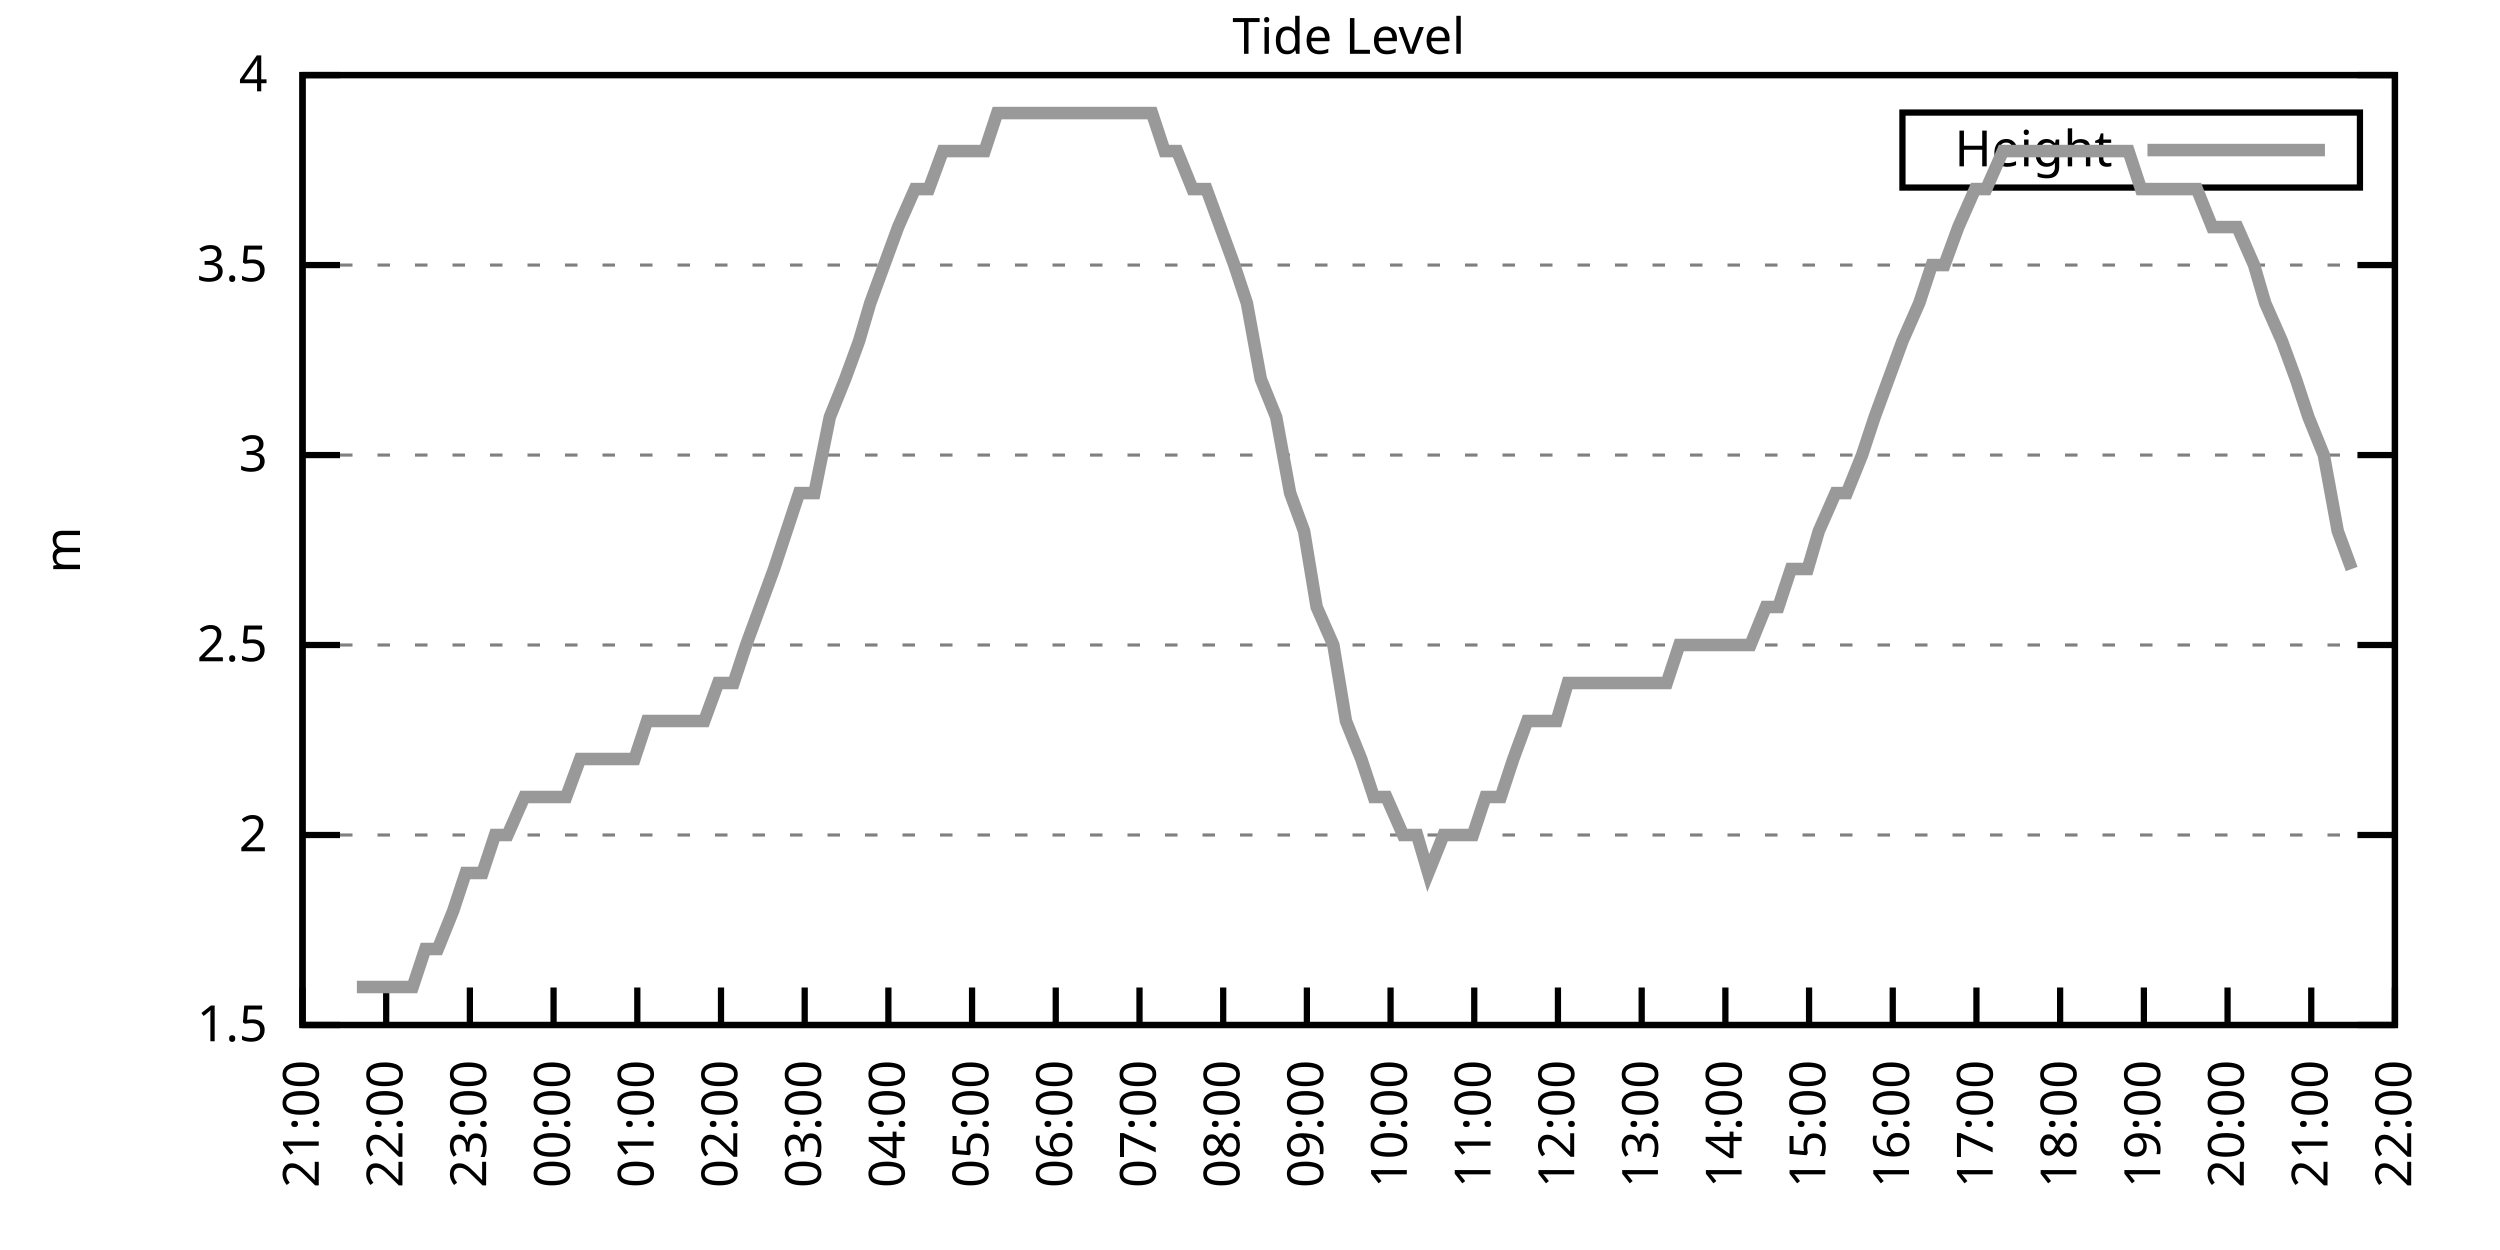
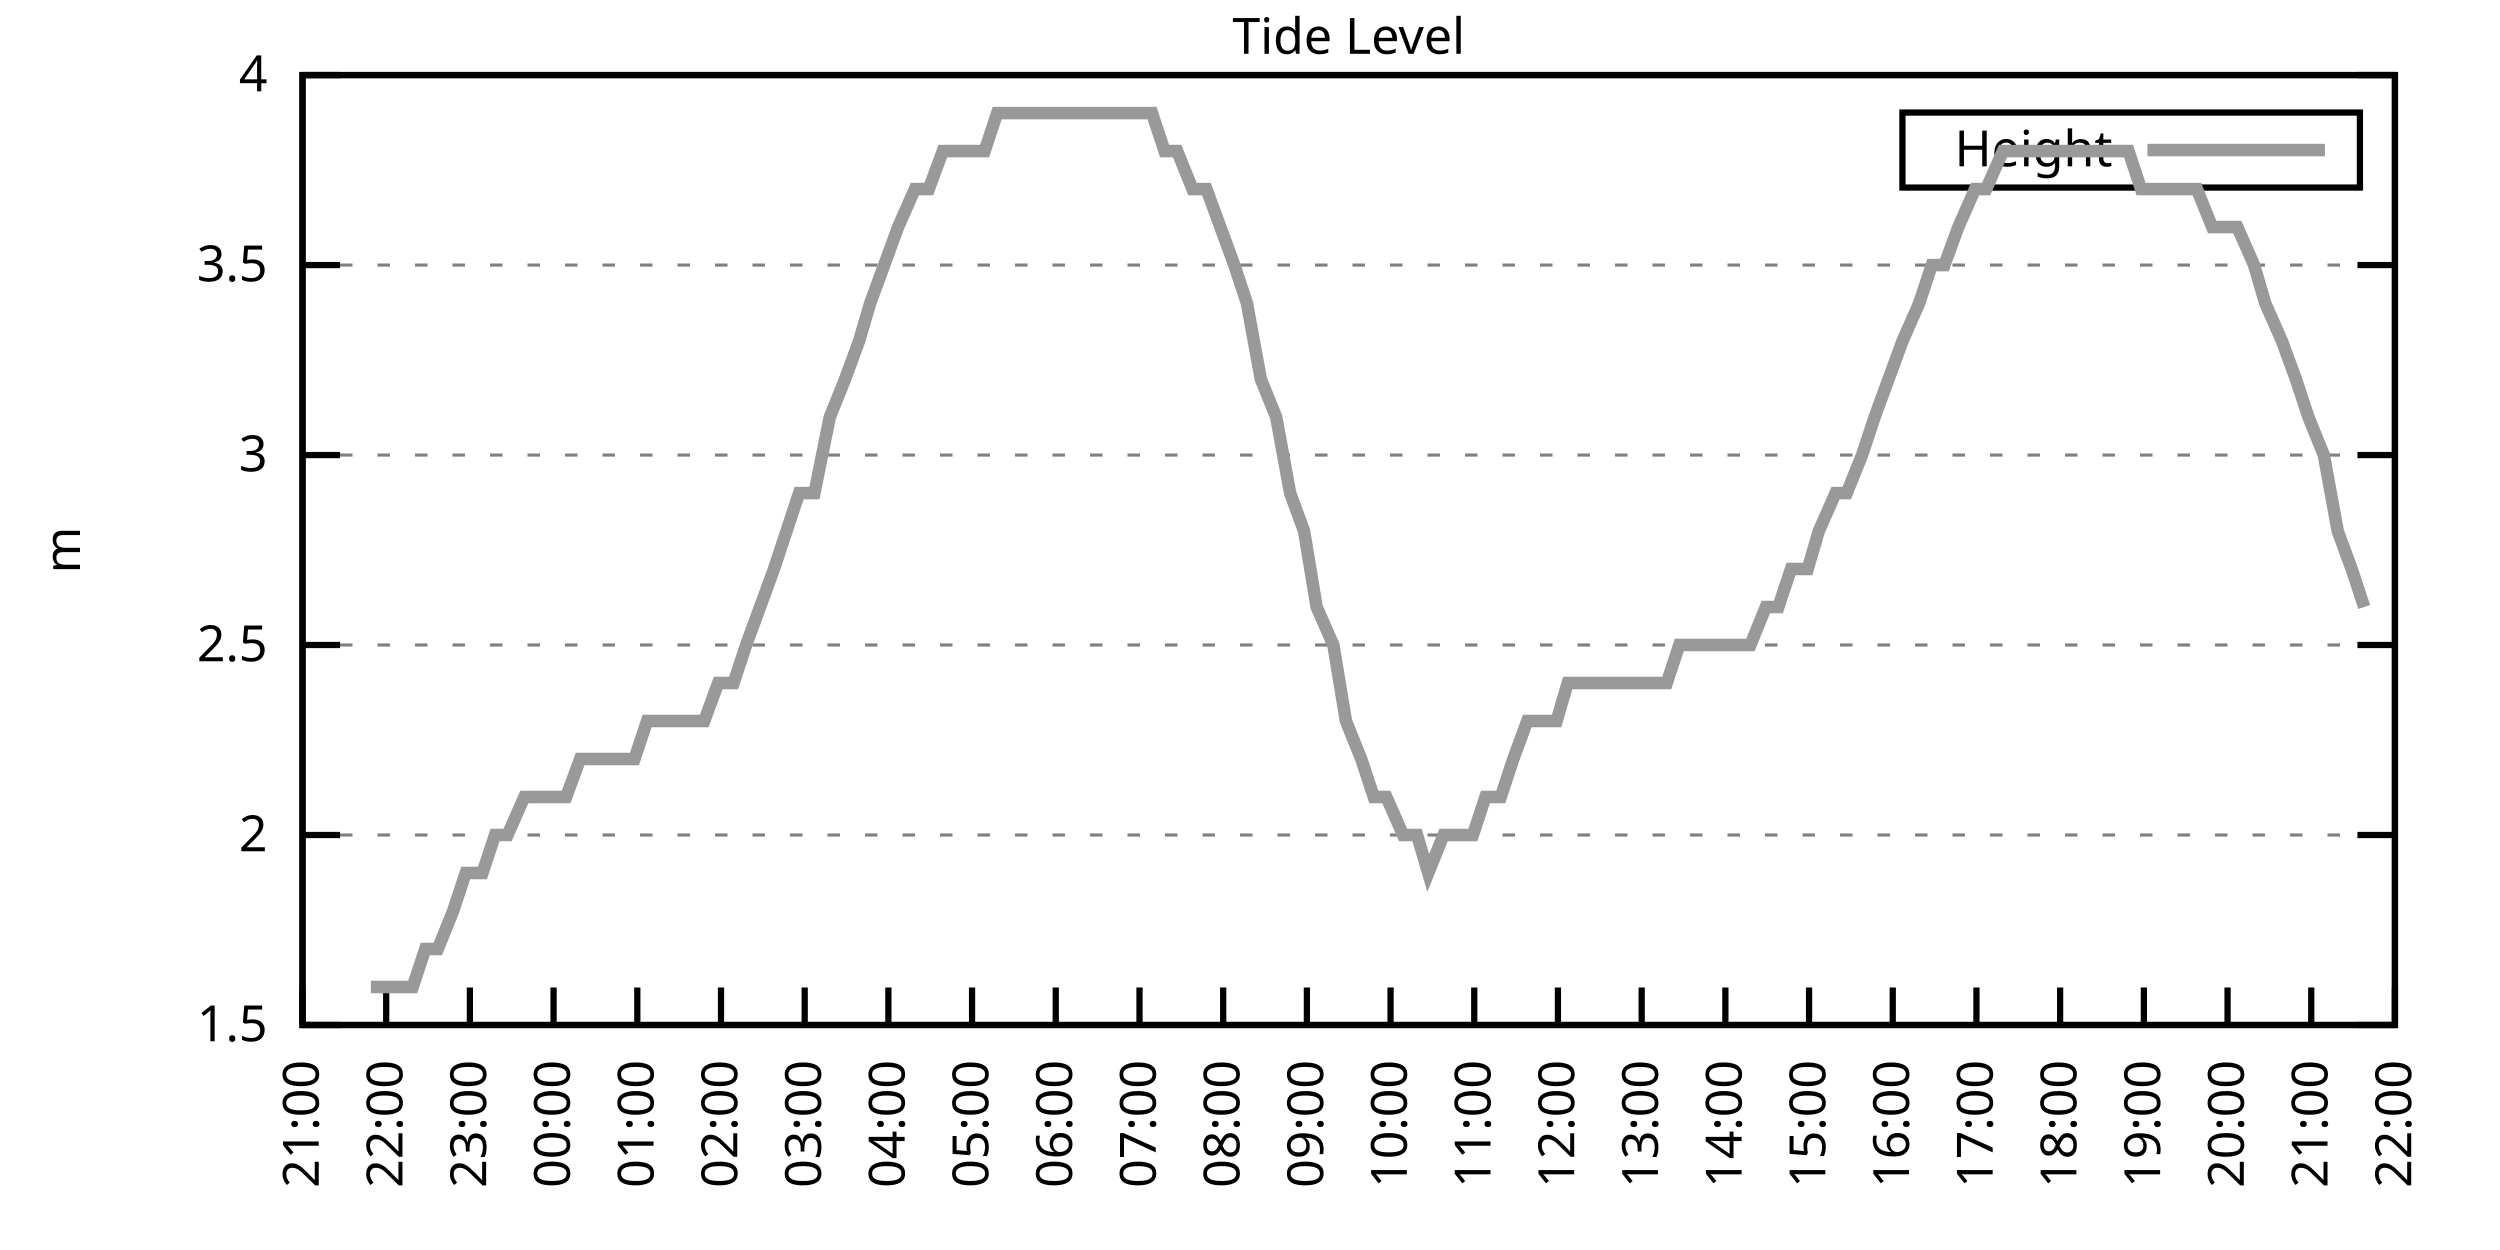
<svg xmlns="http://www.w3.org/2000/svg" xmlns:xlink="http://www.w3.org/1999/xlink" width="400" height="200" viewBox="0 0 400 200">
  <g id="gnuplot_canvas">
    <rect x="0" y="0" width="400" height="200" fill="none" />
    <defs>
      <circle id="gpDot" r="0.5" stroke-width="0.5" stroke="currentColor" />
      <path id="gpPt0" stroke-width="0.333" stroke="currentColor" d="M-1,0 h2 M0,-1 v2" />
      <path id="gpPt1" stroke-width="0.333" stroke="currentColor" d="M-1,-1 L1,1 M1,-1 L-1,1" />
      <path id="gpPt2" stroke-width="0.333" stroke="currentColor" d="M-1,0 L1,0 M0,-1 L0,1 M-1,-1 L1,1 M-1,1 L1,-1" />
      <rect id="gpPt3" stroke-width="0.333" stroke="currentColor" x="-1" y="-1" width="2" height="2" />
      <rect id="gpPt4" stroke-width="0.333" stroke="currentColor" fill="currentColor" x="-1" y="-1" width="2" height="2" />
      <circle id="gpPt5" stroke-width="0.333" stroke="currentColor" cx="0" cy="0" r="1" />
      <use xlink:href="#gpPt5" id="gpPt6" fill="currentColor" stroke="none" />
      <path id="gpPt7" stroke-width="0.333" stroke="currentColor" d="M0,-1.33 L-1.33,0.67 L1.33,0.67 z" />
      <use xlink:href="#gpPt7" id="gpPt8" fill="currentColor" stroke="none" />
      <use xlink:href="#gpPt7" id="gpPt9" stroke="currentColor" transform="rotate(180)" />
      <use xlink:href="#gpPt9" id="gpPt10" fill="currentColor" stroke="none" />
      <use xlink:href="#gpPt3" id="gpPt11" stroke="currentColor" transform="rotate(45)" />
      <use xlink:href="#gpPt11" id="gpPt12" fill="currentColor" stroke="none" />
      <path id="gpPt13" stroke-width="0.333" stroke="currentColor" d="M0,1.330 L1.265,0.411 L0.782,-1.067 L-0.782,-1.076 L-1.265,0.411 z" />
      <use xlink:href="#gpPt13" id="gpPt14" fill="currentColor" stroke="none" />
      <filter id="textbox" filterUnits="objectBoundingBox" x="0" y="0" height="1" width="1">
        <feFlood flood-color="white" flood-opacity="1" result="bgnd" />
        <feComposite in="SourceGraphic" in2="bgnd" operator="atop" />
      </filter>
      <filter id="greybox" filterUnits="objectBoundingBox" x="0" y="0" height="1" width="1">
        <feFlood flood-color="lightgrey" flood-opacity="1" result="grey" />
        <feComposite in="SourceGraphic" in2="grey" operator="atop" />
      </filter>
    </defs>
    <g fill="none" color="white" stroke="currentColor" stroke-width="1.00" stroke-linecap="butt" stroke-linejoin="miter">
</g>
    <g fill="none" color="black" stroke="currentColor" stroke-width="1.00" stroke-linecap="butt" stroke-linejoin="miter">
      <g stroke="none" shape-rendering="crispEdges">
        <polygon fill="rgb(255, 255, 255)" points="48.40,164.00 383.18,164.00 383.18,12.02 48.40,12.02 " />
      </g>
    </g>
    <g fill="none" color="black" stroke="currentColor" stroke-width="1.00" stroke-linecap="butt" stroke-linejoin="miter">
</g>
    <g fill="none" color="black" stroke="black" stroke-width="0.50" stroke-linecap="butt" stroke-linejoin="miter">
</g>
    <g fill="none" color="gray" stroke="currentColor" stroke-width="0.50" stroke-linecap="butt" stroke-linejoin="miter">
      <path stroke="gray" stroke-dasharray="2,4" class="gridline" d="M48.40,164.00 L383.19,164.00  " />
    </g>
    <g fill="none" color="gray" stroke="gray" stroke-width="1.00" stroke-linecap="butt" stroke-linejoin="miter">
</g>
    <g fill="none" color="black" stroke="currentColor" stroke-width="1.00" stroke-linecap="butt" stroke-linejoin="miter">
      <path stroke="black" d="M48.40,164.00 L54.40,164.00 M383.19,164.00 L377.19,164.00  " />
      <g transform="translate(42.80,166.60)" stroke="none" fill="black" font-family="Sans" font-size="8.00" text-anchor="end">
        <text>
          <tspan font-family="Sans"> 1.5</tspan>
        </text>
      </g>
    </g>
    <g fill="none" color="black" stroke="currentColor" stroke-width="1.00" stroke-linecap="butt" stroke-linejoin="miter">
</g>
    <g fill="none" color="black" stroke="black" stroke-width="0.50" stroke-linecap="butt" stroke-linejoin="miter">
</g>
    <g fill="none" color="gray" stroke="currentColor" stroke-width="0.50" stroke-linecap="butt" stroke-linejoin="miter">
      <path stroke="gray" stroke-dasharray="2,4" class="gridline" d="M48.40,133.60 L383.19,133.60  " />
    </g>
    <g fill="none" color="gray" stroke="gray" stroke-width="1.00" stroke-linecap="butt" stroke-linejoin="miter">
</g>
    <g fill="none" color="black" stroke="currentColor" stroke-width="1.00" stroke-linecap="butt" stroke-linejoin="miter">
      <path stroke="black" d="M48.40,133.60 L54.40,133.60 M383.19,133.60 L377.19,133.60  " />
      <g transform="translate(42.80,136.20)" stroke="none" fill="black" font-family="Sans" font-size="8.00" text-anchor="end">
        <text>
          <tspan font-family="Sans"> 2</tspan>
        </text>
      </g>
    </g>
    <g fill="none" color="black" stroke="currentColor" stroke-width="1.00" stroke-linecap="butt" stroke-linejoin="miter">
</g>
    <g fill="none" color="black" stroke="black" stroke-width="0.50" stroke-linecap="butt" stroke-linejoin="miter">
</g>
    <g fill="none" color="gray" stroke="currentColor" stroke-width="0.50" stroke-linecap="butt" stroke-linejoin="miter">
      <path stroke="gray" stroke-dasharray="2,4" class="gridline" d="M48.40,103.20 L383.19,103.20  " />
    </g>
    <g fill="none" color="gray" stroke="gray" stroke-width="1.00" stroke-linecap="butt" stroke-linejoin="miter">
</g>
    <g fill="none" color="black" stroke="currentColor" stroke-width="1.00" stroke-linecap="butt" stroke-linejoin="miter">
      <path stroke="black" d="M48.40,103.20 L54.40,103.20 M383.19,103.20 L377.19,103.20  " />
      <g transform="translate(42.80,105.80)" stroke="none" fill="black" font-family="Sans" font-size="8.00" text-anchor="end">
        <text>
          <tspan font-family="Sans"> 2.5</tspan>
        </text>
      </g>
    </g>
    <g fill="none" color="black" stroke="currentColor" stroke-width="1.00" stroke-linecap="butt" stroke-linejoin="miter">
</g>
    <g fill="none" color="black" stroke="black" stroke-width="0.50" stroke-linecap="butt" stroke-linejoin="miter">
</g>
    <g fill="none" color="gray" stroke="currentColor" stroke-width="0.50" stroke-linecap="butt" stroke-linejoin="miter">
      <path stroke="gray" stroke-dasharray="2,4" class="gridline" d="M48.40,72.81 L383.19,72.81  " />
    </g>
    <g fill="none" color="gray" stroke="gray" stroke-width="1.00" stroke-linecap="butt" stroke-linejoin="miter">
</g>
    <g fill="none" color="black" stroke="currentColor" stroke-width="1.00" stroke-linecap="butt" stroke-linejoin="miter">
      <path stroke="black" d="M48.40,72.81 L54.40,72.81 M383.19,72.81 L377.19,72.81  " />
      <g transform="translate(42.80,75.41)" stroke="none" fill="black" font-family="Sans" font-size="8.00" text-anchor="end">
        <text>
          <tspan font-family="Sans"> 3</tspan>
        </text>
      </g>
    </g>
    <g fill="none" color="black" stroke="currentColor" stroke-width="1.00" stroke-linecap="butt" stroke-linejoin="miter">
</g>
    <g fill="none" color="black" stroke="black" stroke-width="0.50" stroke-linecap="butt" stroke-linejoin="miter">
</g>
    <g fill="none" color="gray" stroke="currentColor" stroke-width="0.50" stroke-linecap="butt" stroke-linejoin="miter">
      <path stroke="gray" stroke-dasharray="2,4" class="gridline" d="M48.40,42.41 L383.19,42.41  " />
    </g>
    <g fill="none" color="gray" stroke="gray" stroke-width="1.00" stroke-linecap="butt" stroke-linejoin="miter">
</g>
    <g fill="none" color="black" stroke="currentColor" stroke-width="1.00" stroke-linecap="butt" stroke-linejoin="miter">
      <path stroke="black" d="M48.40,42.41 L54.40,42.41 M383.19,42.41 L377.19,42.41  " />
      <g transform="translate(42.80,45.01)" stroke="none" fill="black" font-family="Sans" font-size="8.00" text-anchor="end">
        <text>
          <tspan font-family="Sans"> 3.5</tspan>
        </text>
      </g>
    </g>
    <g fill="none" color="black" stroke="currentColor" stroke-width="1.00" stroke-linecap="butt" stroke-linejoin="miter">
</g>
    <g fill="none" color="black" stroke="black" stroke-width="0.50" stroke-linecap="butt" stroke-linejoin="miter">
</g>
    <g fill="none" color="gray" stroke="currentColor" stroke-width="0.50" stroke-linecap="butt" stroke-linejoin="miter">
      <path stroke="gray" stroke-dasharray="2,4" class="gridline" d="M48.40,12.01 L383.19,12.01  " />
    </g>
    <g fill="none" color="gray" stroke="gray" stroke-width="1.00" stroke-linecap="butt" stroke-linejoin="miter">
</g>
    <g fill="none" color="black" stroke="currentColor" stroke-width="1.00" stroke-linecap="butt" stroke-linejoin="miter">
      <path stroke="black" d="M48.40,12.01 L54.40,12.01 M383.19,12.01 L377.19,12.01  " />
      <g transform="translate(42.80,14.61)" stroke="none" fill="black" font-family="Sans" font-size="8.00" text-anchor="end">
        <text>
          <tspan font-family="Sans"> 4</tspan>
        </text>
      </g>
    </g>
    <g fill="none" color="black" stroke="currentColor" stroke-width="1.00" stroke-linecap="butt" stroke-linejoin="miter">
      <path stroke="black" d="M48.40,164.00 L48.40,158.00  " />
      <g transform="translate(51.00,169.60) rotate(270.00)" stroke="none" fill="black" font-family="Sans" font-size="8.00" text-anchor="end">
        <text>
          <tspan font-family="Sans">21:00</tspan>
        </text>
      </g>
    </g>
    <g fill="none" color="black" stroke="currentColor" stroke-width="1.00" stroke-linecap="butt" stroke-linejoin="miter">
      <path stroke="black" d="M61.79,164.00 L61.79,158.00  " />
      <g transform="translate(64.39,169.60) rotate(270.00)" stroke="none" fill="black" font-family="Sans" font-size="8.00" text-anchor="end">
        <text>
          <tspan font-family="Sans">22:00</tspan>
        </text>
      </g>
    </g>
    <g fill="none" color="black" stroke="currentColor" stroke-width="1.00" stroke-linecap="butt" stroke-linejoin="miter">
      <path stroke="black" d="M75.18,164.00 L75.18,158.00  " />
      <g transform="translate(77.78,169.60) rotate(270.00)" stroke="none" fill="black" font-family="Sans" font-size="8.00" text-anchor="end">
        <text>
          <tspan font-family="Sans">23:00</tspan>
        </text>
      </g>
    </g>
    <g fill="none" color="black" stroke="currentColor" stroke-width="1.00" stroke-linecap="butt" stroke-linejoin="miter">
      <path stroke="black" d="M88.57,164.00 L88.57,158.00  " />
      <g transform="translate(91.17,169.60) rotate(270.00)" stroke="none" fill="black" font-family="Sans" font-size="8.00" text-anchor="end">
        <text>
          <tspan font-family="Sans">00:00</tspan>
        </text>
      </g>
    </g>
    <g fill="none" color="black" stroke="currentColor" stroke-width="1.00" stroke-linecap="butt" stroke-linejoin="miter">
      <path stroke="black" d="M101.97,164.00 L101.97,158.00  " />
      <g transform="translate(104.57,169.60) rotate(270.00)" stroke="none" fill="black" font-family="Sans" font-size="8.00" text-anchor="end">
        <text>
          <tspan font-family="Sans">01:00</tspan>
        </text>
      </g>
    </g>
    <g fill="none" color="black" stroke="currentColor" stroke-width="1.00" stroke-linecap="butt" stroke-linejoin="miter">
      <path stroke="black" d="M115.36,164.00 L115.36,158.00  " />
      <g transform="translate(117.96,169.60) rotate(270.00)" stroke="none" fill="black" font-family="Sans" font-size="8.00" text-anchor="end">
        <text>
          <tspan font-family="Sans">02:00</tspan>
        </text>
      </g>
    </g>
    <g fill="none" color="black" stroke="currentColor" stroke-width="1.00" stroke-linecap="butt" stroke-linejoin="miter">
      <path stroke="black" d="M128.75,164.00 L128.75,158.00  " />
      <g transform="translate(131.35,169.60) rotate(270.00)" stroke="none" fill="black" font-family="Sans" font-size="8.00" text-anchor="end">
        <text>
          <tspan font-family="Sans">03:00</tspan>
        </text>
      </g>
    </g>
    <g fill="none" color="black" stroke="currentColor" stroke-width="1.00" stroke-linecap="butt" stroke-linejoin="miter">
      <path stroke="black" d="M142.14,164.00 L142.14,158.00  " />
      <g transform="translate(144.74,169.60) rotate(270.00)" stroke="none" fill="black" font-family="Sans" font-size="8.00" text-anchor="end">
        <text>
          <tspan font-family="Sans">04:00</tspan>
        </text>
      </g>
    </g>
    <g fill="none" color="black" stroke="currentColor" stroke-width="1.00" stroke-linecap="butt" stroke-linejoin="miter">
      <path stroke="black" d="M155.53,164.00 L155.53,158.00  " />
      <g transform="translate(158.13,169.60) rotate(270.00)" stroke="none" fill="black" font-family="Sans" font-size="8.00" text-anchor="end">
        <text>
          <tspan font-family="Sans">05:00</tspan>
        </text>
      </g>
    </g>
    <g fill="none" color="black" stroke="currentColor" stroke-width="1.00" stroke-linecap="butt" stroke-linejoin="miter">
      <path stroke="black" d="M168.92,164.00 L168.92,158.00  " />
      <g transform="translate(171.52,169.60) rotate(270.00)" stroke="none" fill="black" font-family="Sans" font-size="8.00" text-anchor="end">
        <text>
          <tspan font-family="Sans">06:00</tspan>
        </text>
      </g>
    </g>
    <g fill="none" color="black" stroke="currentColor" stroke-width="1.00" stroke-linecap="butt" stroke-linejoin="miter">
      <path stroke="black" d="M182.32,164.00 L182.32,158.00  " />
      <g transform="translate(184.92,169.60) rotate(270.00)" stroke="none" fill="black" font-family="Sans" font-size="8.00" text-anchor="end">
        <text>
          <tspan font-family="Sans">07:00</tspan>
        </text>
      </g>
    </g>
    <g fill="none" color="black" stroke="currentColor" stroke-width="1.00" stroke-linecap="butt" stroke-linejoin="miter">
      <path stroke="black" d="M195.71,164.00 L195.71,158.00  " />
      <g transform="translate(198.31,169.60) rotate(270.00)" stroke="none" fill="black" font-family="Sans" font-size="8.00" text-anchor="end">
        <text>
          <tspan font-family="Sans">08:00</tspan>
        </text>
      </g>
    </g>
    <g fill="none" color="black" stroke="currentColor" stroke-width="1.00" stroke-linecap="butt" stroke-linejoin="miter">
      <path stroke="black" d="M209.10,164.00 L209.10,158.00  " />
      <g transform="translate(211.70,169.60) rotate(270.00)" stroke="none" fill="black" font-family="Sans" font-size="8.00" text-anchor="end">
        <text>
          <tspan font-family="Sans">09:00</tspan>
        </text>
      </g>
    </g>
    <g fill="none" color="black" stroke="currentColor" stroke-width="1.00" stroke-linecap="butt" stroke-linejoin="miter">
      <path stroke="black" d="M222.49,164.00 L222.49,158.00  " />
      <g transform="translate(225.09,169.60) rotate(270.00)" stroke="none" fill="black" font-family="Sans" font-size="8.00" text-anchor="end">
        <text>
          <tspan font-family="Sans">10:00</tspan>
        </text>
      </g>
    </g>
    <g fill="none" color="black" stroke="currentColor" stroke-width="1.00" stroke-linecap="butt" stroke-linejoin="miter">
      <path stroke="black" d="M235.88,164.00 L235.88,158.00  " />
      <g transform="translate(238.48,169.60) rotate(270.00)" stroke="none" fill="black" font-family="Sans" font-size="8.00" text-anchor="end">
        <text>
          <tspan font-family="Sans">11:00</tspan>
        </text>
      </g>
    </g>
    <g fill="none" color="black" stroke="currentColor" stroke-width="1.00" stroke-linecap="butt" stroke-linejoin="miter">
      <path stroke="black" d="M249.27,164.00 L249.27,158.00  " />
      <g transform="translate(251.87,169.60) rotate(270.00)" stroke="none" fill="black" font-family="Sans" font-size="8.00" text-anchor="end">
        <text>
          <tspan font-family="Sans">12:00</tspan>
        </text>
      </g>
    </g>
    <g fill="none" color="black" stroke="currentColor" stroke-width="1.00" stroke-linecap="butt" stroke-linejoin="miter">
      <path stroke="black" d="M262.67,164.00 L262.67,158.00  " />
      <g transform="translate(265.27,169.60) rotate(270.00)" stroke="none" fill="black" font-family="Sans" font-size="8.00" text-anchor="end">
        <text>
          <tspan font-family="Sans">13:00</tspan>
        </text>
      </g>
    </g>
    <g fill="none" color="black" stroke="currentColor" stroke-width="1.00" stroke-linecap="butt" stroke-linejoin="miter">
      <path stroke="black" d="M276.06,164.00 L276.06,158.00  " />
      <g transform="translate(278.66,169.60) rotate(270.00)" stroke="none" fill="black" font-family="Sans" font-size="8.00" text-anchor="end">
        <text>
          <tspan font-family="Sans">14:00</tspan>
        </text>
      </g>
    </g>
    <g fill="none" color="black" stroke="currentColor" stroke-width="1.00" stroke-linecap="butt" stroke-linejoin="miter">
      <path stroke="black" d="M289.45,164.00 L289.45,158.00  " />
      <g transform="translate(292.05,169.60) rotate(270.00)" stroke="none" fill="black" font-family="Sans" font-size="8.00" text-anchor="end">
        <text>
          <tspan font-family="Sans">15:00</tspan>
        </text>
      </g>
    </g>
    <g fill="none" color="black" stroke="currentColor" stroke-width="1.00" stroke-linecap="butt" stroke-linejoin="miter">
      <path stroke="black" d="M302.84,164.00 L302.84,158.00  " />
      <g transform="translate(305.44,169.60) rotate(270.00)" stroke="none" fill="black" font-family="Sans" font-size="8.00" text-anchor="end">
        <text>
          <tspan font-family="Sans">16:00</tspan>
        </text>
      </g>
    </g>
    <g fill="none" color="black" stroke="currentColor" stroke-width="1.00" stroke-linecap="butt" stroke-linejoin="miter">
      <path stroke="black" d="M316.23,164.00 L316.23,158.00  " />
      <g transform="translate(318.83,169.60) rotate(270.00)" stroke="none" fill="black" font-family="Sans" font-size="8.00" text-anchor="end">
        <text>
          <tspan font-family="Sans">17:00</tspan>
        </text>
      </g>
    </g>
    <g fill="none" color="black" stroke="currentColor" stroke-width="1.00" stroke-linecap="butt" stroke-linejoin="miter">
      <path stroke="black" d="M329.62,164.00 L329.62,158.00  " />
      <g transform="translate(332.22,169.60) rotate(270.00)" stroke="none" fill="black" font-family="Sans" font-size="8.00" text-anchor="end">
        <text>
          <tspan font-family="Sans">18:00</tspan>
        </text>
      </g>
    </g>
    <g fill="none" color="black" stroke="currentColor" stroke-width="1.00" stroke-linecap="butt" stroke-linejoin="miter">
      <path stroke="black" d="M343.02,164.00 L343.02,158.00  " />
      <g transform="translate(345.62,169.60) rotate(270.00)" stroke="none" fill="black" font-family="Sans" font-size="8.00" text-anchor="end">
        <text>
          <tspan font-family="Sans">19:00</tspan>
        </text>
      </g>
    </g>
    <g fill="none" color="black" stroke="currentColor" stroke-width="1.00" stroke-linecap="butt" stroke-linejoin="miter">
      <path stroke="black" d="M356.41,164.00 L356.41,158.00  " />
      <g transform="translate(359.01,169.60) rotate(270.00)" stroke="none" fill="black" font-family="Sans" font-size="8.00" text-anchor="end">
        <text>
          <tspan font-family="Sans">20:00</tspan>
        </text>
      </g>
    </g>
    <g fill="none" color="black" stroke="currentColor" stroke-width="1.00" stroke-linecap="butt" stroke-linejoin="miter">
      <path stroke="black" d="M369.80,164.00 L369.80,158.00  " />
      <g transform="translate(372.40,169.60) rotate(270.00)" stroke="none" fill="black" font-family="Sans" font-size="8.00" text-anchor="end">
        <text>
          <tspan font-family="Sans">21:00</tspan>
        </text>
      </g>
    </g>
    <g fill="none" color="black" stroke="currentColor" stroke-width="1.00" stroke-linecap="butt" stroke-linejoin="miter">
      <path stroke="black" d="M383.19,164.00 L383.19,158.00  " />
      <g transform="translate(385.79,169.60) rotate(270.00)" stroke="none" fill="black" font-family="Sans" font-size="8.00" text-anchor="end">
        <text>
          <tspan font-family="Sans">22:00</tspan>
        </text>
      </g>
    </g>
    <g fill="none" color="black" stroke="currentColor" stroke-width="1.00" stroke-linecap="butt" stroke-linejoin="miter">
</g>
    <g fill="none" color="black" stroke="currentColor" stroke-width="1.00" stroke-linecap="butt" stroke-linejoin="miter">
      <path stroke="black" d="M48.40,12.01 L48.40,164.00 L383.19,164.00 L383.19,12.01 L48.40,12.01 Z  " />
    </g>
    <g fill="none" color="black" stroke="currentColor" stroke-width="1.00" stroke-linecap="butt" stroke-linejoin="miter">
</g>
    <g fill="none" color="black" stroke="currentColor" stroke-width="1.00" stroke-linecap="butt" stroke-linejoin="miter">
      <path stroke="black" d="M304.39,30.01 L304.39,18.01 L377.59,18.01 L377.59,30.01 L304.39,30.01 Z  " />
    </g>
    <g id="Tide_level_plot_1">
      <g fill="none" color="white" stroke="black" stroke-width="2.00" stroke-linecap="butt" stroke-linejoin="miter">
</g>
      <g fill="none" color="black" stroke="currentColor" stroke-width="2.00" stroke-linecap="butt" stroke-linejoin="miter">
        <g transform="translate(337.99,26.61)" stroke="none" fill="black" font-family="Sans" font-size="8.00" text-anchor="end">
          <text>
            <tspan font-family="Sans">Height</tspan>
          </text>
        </g>
      </g>
      <g fill="none" color="black" stroke="currentColor" stroke-width="2.00" stroke-linecap="butt" stroke-linejoin="miter">
-         <path stroke="rgb(153, 153, 153)" d="M343.59,24.01 L371.99,24.01 M57.10,157.92 L59.34,157.92 L61.35,157.92 L63.80,157.92 L66.03,157.92 L68.04,151.84   L70.05,151.84 L72.50,145.76 L74.51,139.68 L77.19,139.68 L79.20,133.60 L81.21,133.60 L83.89,127.52 L85.90,127.52   L87.68,127.52 L90.58,127.52 L92.82,121.44 L94.82,121.44 L96.83,121.44 L99.51,121.44 L101.52,121.44 L103.53,115.36   L105.76,115.36 L108.22,115.36 L110.00,115.36 L112.68,115.36 L114.91,109.28 L117.37,109.28 L119.38,103.20 L121.61,97.12   L123.84,91.04 L127.86,78.89 L130.31,78.89 L132.77,66.73 L135.22,60.65 L137.45,54.57 L139.24,48.49 L141.47,42.41   L143.70,36.33 L146.38,30.25 L148.61,30.25 L150.85,24.17 L152.41,24.17 L155.09,24.17 L157.54,24.17 L159.55,18.09   L161.78,18.09 L164.24,18.09 L166.47,18.09 L168.25,18.09 L170.93,18.09 L172.94,18.09 L175.17,18.09 L177.63,18.09   L179.64,18.09 L181.65,18.09 L184.32,18.09 L186.33,24.17 L188.34,24.17 L190.80,30.25 L193.03,30.25 L195.26,36.33   L197.49,42.41 L199.50,48.49 L201.73,60.65 L204.19,66.73 L206.42,78.89 L208.65,84.97 L210.66,97.12 L213.34,103.20   L215.35,115.36 L217.80,121.44 L219.81,127.52 L221.82,127.52 L224.50,133.60 L226.73,133.60 L228.52,139.68 L230.97,133.60   L233.20,133.60 L235.66,133.60 L237.67,127.52 L240.12,127.52 L242.13,121.44 L244.36,115.36 L246.60,115.36 L249.05,115.36   L250.84,109.28 L253.51,109.28 L255.30,109.28 L257.53,109.28 L260.21,109.28 L262.44,109.28 L264.45,109.28 L266.68,109.28   L268.69,103.20 L271.37,103.20 L273.38,103.20 L275.39,103.20 L278.07,103.20 L280.07,103.20 L282.53,97.12 L284.54,97.12   L286.55,91.04 L289.23,91.04 L291.01,84.97 L293.69,78.89 L295.48,78.89 L297.93,72.81 L299.94,66.73 L302.17,60.65   L304.40,54.57 L307.08,48.49 L309.09,42.41 L311.10,42.41 L313.33,36.33 L316.01,30.25 L317.79,30.25 L320.47,24.17   L322.48,24.17 L324.94,24.17 L327.17,24.17 L329.18,24.17 L331.41,24.17 L333.64,24.17 L335.87,24.17 L338.10,24.17   L340.56,24.17 L342.57,30.25 L344.80,30.25 L347.26,30.25 L349.26,30.25 L351.50,30.25 L353.95,36.33 L356.18,36.33   L357.97,36.33 L360.65,42.41 L362.43,48.49 L365.11,54.57 L367.34,60.65 L369.35,66.73 L371.81,72.81 L374.04,84.97   L376.27,91.04  " />
+         <path stroke="rgb(153, 153, 153)" d="M343.59,24.01 L371.99,24.01 M59.34,157.92 L61.35,157.92 L63.80,157.92 L66.03,157.92 L68.04,151.84 L70.05,151.84   L72.50,145.76 L74.51,139.68 L77.19,139.68 L79.20,133.60 L81.21,133.60 L83.89,127.52 L85.90,127.52 L87.68,127.52   L90.58,127.52 L92.82,121.44 L94.82,121.44 L96.83,121.44 L99.51,121.44 L101.52,121.44 L103.53,115.36 L105.76,115.36   L108.22,115.36 L110.00,115.36 L112.68,115.36 L114.91,109.28 L117.37,109.28 L119.38,103.20 L121.61,97.12 L123.84,91.04   L127.86,78.89 L130.31,78.89 L132.77,66.73 L135.22,60.65 L137.45,54.57 L139.24,48.49 L141.47,42.41 L143.70,36.33   L146.38,30.25 L148.61,30.25 L150.85,24.17 L152.41,24.17 L155.09,24.17 L157.54,24.17 L159.55,18.09 L161.78,18.09   L164.24,18.09 L166.47,18.09 L168.25,18.09 L170.93,18.09 L172.94,18.09 L175.17,18.09 L177.63,18.09 L179.64,18.09   L181.65,18.09 L184.32,18.09 L186.33,24.17 L188.34,24.17 L190.80,30.25 L193.03,30.25 L195.26,36.33 L197.49,42.41   L199.50,48.49 L201.73,60.65 L204.19,66.73 L206.42,78.89 L208.65,84.97 L210.66,97.12 L213.34,103.20 L215.35,115.36   L217.80,121.44 L219.81,127.52 L221.82,127.52 L224.50,133.60 L226.73,133.60 L228.52,139.68 L230.97,133.60 L233.20,133.60   L235.66,133.60 L237.67,127.52 L240.12,127.52 L242.13,121.44 L244.36,115.36 L246.60,115.36 L249.05,115.36 L250.84,109.28   L253.51,109.28 L255.30,109.28 L257.53,109.28 L260.21,109.28 L262.44,109.28 L264.45,109.28 L266.68,109.28 L268.69,103.20   L271.37,103.20 L273.38,103.20 L275.39,103.20 L278.07,103.20 L280.07,103.20 L282.53,97.12 L284.54,97.12 L286.55,91.04   L289.23,91.04 L291.01,84.97 L293.69,78.89 L295.48,78.89 L297.93,72.81 L299.94,66.73 L302.17,60.65 L304.40,54.57   L307.08,48.49 L309.09,42.41 L311.10,42.41 L313.33,36.33 L316.01,30.25 L317.79,30.25 L320.47,24.17 L322.48,24.17   L324.94,24.17 L327.17,24.17 L329.18,24.17 L331.41,24.17 L333.64,24.17 L335.87,24.17 L338.10,24.17 L340.56,24.17   L342.57,30.25 L344.80,30.25 L347.26,30.25 L349.26,30.25 L351.50,30.25 L353.95,36.33 L356.18,36.33 L357.97,36.33   L360.65,42.41 L362.43,48.49 L365.11,54.57 L367.34,60.65 L369.35,66.73 L371.81,72.81 L374.04,84.97 L376.27,91.04   L378.28,97.12  " />
      </g>
    </g>
    <g fill="none" color="black" stroke="currentColor" stroke-width="2.00" stroke-linecap="butt" stroke-linejoin="miter">
</g>
    <g fill="none" color="black" stroke="black" stroke-width="1.00" stroke-linecap="butt" stroke-linejoin="miter">
</g>
    <g fill="none" color="black" stroke="currentColor" stroke-width="1.00" stroke-linecap="butt" stroke-linejoin="miter">
      <path stroke="black" d="M48.40,12.01 L48.40,164.00 L383.19,164.00 L383.19,12.01 L48.40,12.01 Z  " />
      <g transform="translate(12.80,88.01) rotate(270.00)" stroke="none" fill="black" font-family="Sans" font-size="8.00" text-anchor="middle">
        <text>
          <tspan font-family="Sans">m</tspan>
        </text>
      </g>
    </g>
    <g fill="none" color="black" stroke="currentColor" stroke-width="1.00" stroke-linecap="butt" stroke-linejoin="miter">
</g>
    <g fill="none" color="black" stroke="currentColor" stroke-width="1.00" stroke-linecap="butt" stroke-linejoin="miter">
      <g transform="translate(215.79,8.61)" stroke="none" fill="black" font-family="Sans" font-size="8.00" text-anchor="middle">
        <text>
          <tspan font-family="Sans">Tide Level</tspan>
        </text>
      </g>
    </g>
    <g fill="none" color="black" stroke="currentColor" stroke-width="1.00" stroke-linecap="butt" stroke-linejoin="miter">
</g>
  </g>
</svg>
